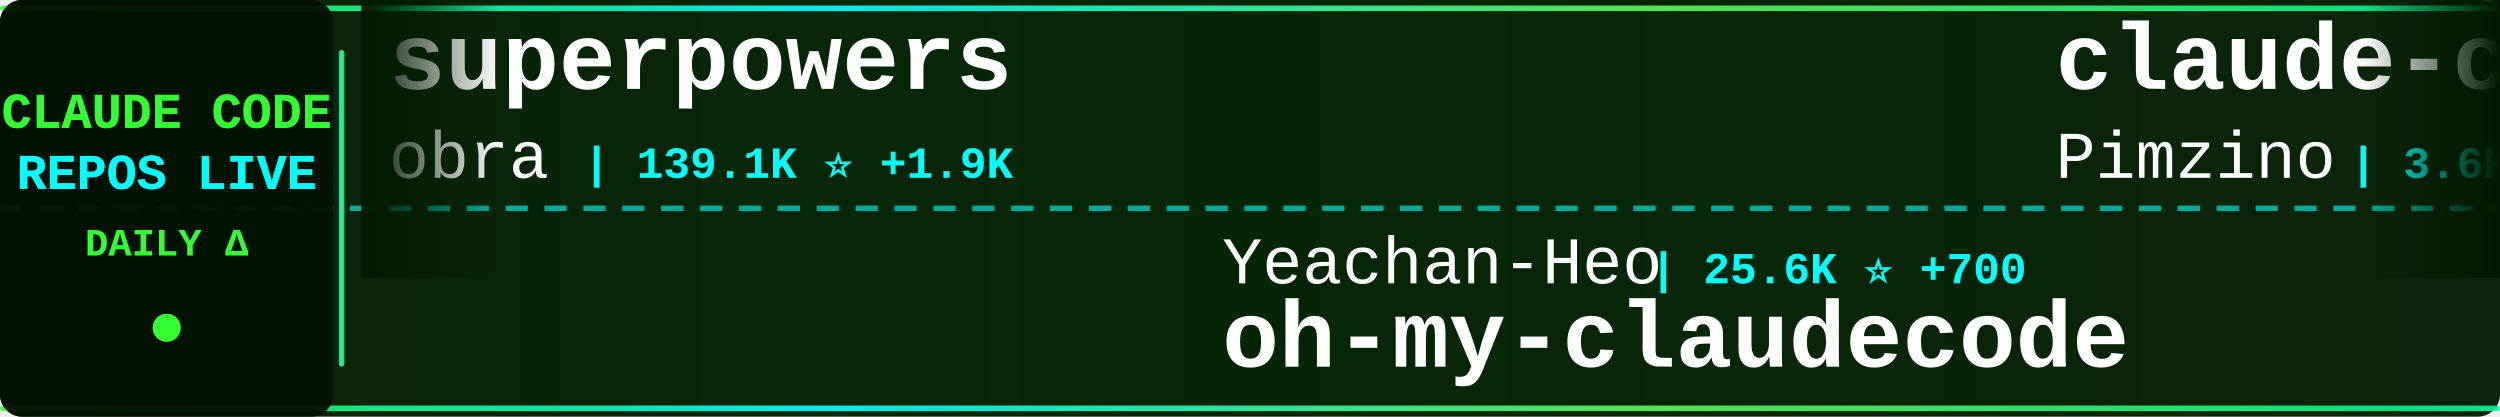
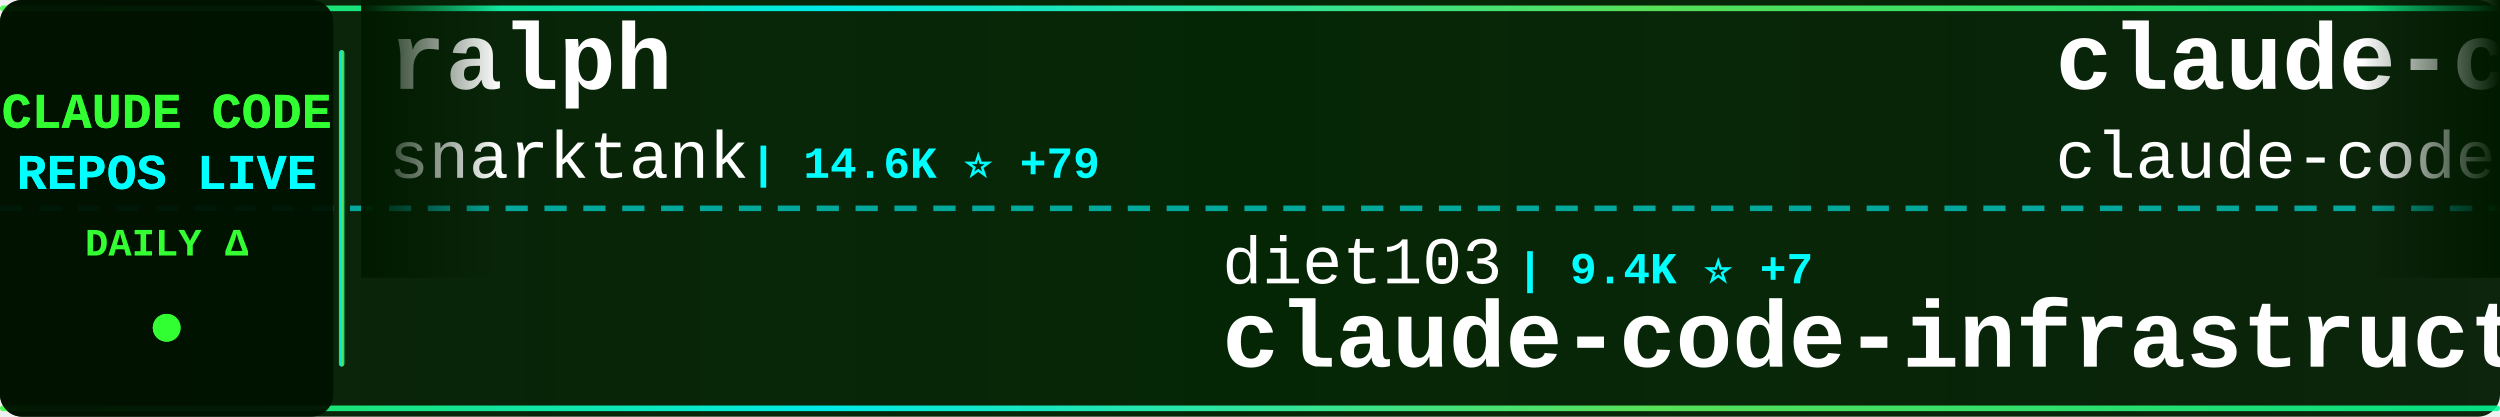
<svg xmlns="http://www.w3.org/2000/svg" width="900" height="150">
  <defs>
    <linearGradient id="tickerBg" x1="0%" y1="0%" x2="100%" y2="0%">
      <stop offset="0%" style="stop-color:#001a00;stop-opacity:0.95" />
      <stop offset="50%" style="stop-color:#002200;stop-opacity:0.98" />
      <stop offset="100%" style="stop-color:#001a00;stop-opacity:0.95" />
    </linearGradient>
    <linearGradient id="borderGrad" x1="0%" y1="0%" x2="100%" y2="0%">
      <stop offset="0%" style="stop-color:#33ff33;stop-opacity:0.85">
        <animate attributeName="stop-opacity" values="0.85;1;0.85" dur="2s" repeatCount="indefinite" />
      </stop>
      <stop offset="33%" style="stop-color:#00ffff;stop-opacity:0.9">
        <animate attributeName="stop-opacity" values="0.9;1;0.9" dur="2.2s" repeatCount="indefinite" />
      </stop>
      <stop offset="66%" style="stop-color:#66ff66;stop-opacity:0.85">
        <animate attributeName="stop-opacity" values="0.85;1;0.85" dur="1.8s" repeatCount="indefinite" />
      </stop>
      <stop offset="100%" style="stop-color:#00ff99;stop-opacity:0.85">
        <animate attributeName="stop-opacity" values="0.85;1;0.85" dur="2s" repeatCount="indefinite" />
      </stop>
    </linearGradient>
    <filter id="textGlow">
      <feGaussianBlur stdDeviation="0.1" result="coloredBlur" />
      <feMerge>
        <feMergeNode in="coloredBlur" />
        <feMergeNode in="SourceGraphic" />
      </feMerge>
    </filter>
    <filter id="metricGlow">
      <feGaussianBlur stdDeviation="0.2" result="coloredBlur" />
      <feMerge>
        <feMergeNode in="coloredBlur" />
        <feMergeNode in="SourceGraphic" />
      </feMerge>
    </filter>
    <linearGradient id="leftFade" x1="0%" y1="0%" x2="100%" y2="0%">
      <stop offset="0%" style="stop-color:#001a00;stop-opacity:1" />
      <stop offset="100%" style="stop-color:#001a00;stop-opacity:0" />
    </linearGradient>
    <linearGradient id="rightFade" x1="0%" y1="0%" x2="100%" y2="0%">
      <stop offset="0%" style="stop-color:#001a00;stop-opacity:0" />
      <stop offset="100%" style="stop-color:#001a00;stop-opacity:1" />
    </linearGradient>
  </defs>
  <rect width="900" height="150" fill="url(#tickerBg)" rx="8" />
  <rect x="0" y="2" width="900" height="2" fill="url(#borderGrad)" rx="1" />
  <rect x="0" y="146" width="900" height="2" fill="url(#borderGrad)" rx="1" />
  <line x1="0" y1="75" x2="900" y2="75" stroke="#00ffff" stroke-width="2" stroke-dasharray="8 6" opacity="0.6" />
  <rect x="0" y="0" width="120" height="150" fill="#001100" opacity="0.95" rx="8" />
  <text x="60" y="46" font-family="'Courier New', monospace" font-size="18" font-weight="bold" fill="#33ff33" text-anchor="middle" filter="url(#textGlow)">
    CLAUDE CODE
  </text>
  <text x="60" y="68" font-family="'Courier New', monospace" font-size="18" font-weight="bold" fill="#00ffff" text-anchor="middle" filter="url(#textGlow)">
    REPOS LIVE
  </text>
  <text x="60" y="92" font-family="'Courier New', monospace" font-size="14" font-weight="bold" fill="#33ff33" text-anchor="middle">
    DAILY Δ
  </text>
  <circle cx="60" cy="118" r="5" fill="#33ff33" filter="url(#metricGlow)">
    <animate attributeName="r" values="4;6;4" dur="1.5s" repeatCount="indefinite" />
    <animate attributeName="opacity" values="0.6;1;0.6" dur="1.5s" repeatCount="indefinite" />
  </circle>
  <rect x="122" y="18" width="2" height="114" fill="url(#borderGrad)" rx="1" />
  <clipPath id="tickerClip">
    <rect x="130" y="0" width="770" height="150" />
  </clipPath>
  <g clip-path="url(#tickerClip)">
    <g id="tickerItems">
      <animateTransform attributeName="transform" attributeType="XML" type="translate" from="0 0" to="-3000 0" dur="54s" repeatCount="indefinite" />
      <g transform="translate(0, 0)">
-         <text x="140" y="32" font-family="'Courier New', monospace" font-size="34" font-weight="bold" fill="#ffffff">superpowers</text>
-         <text x="140" y="64" font-family="'Courier New', monospace" font-size="24" font-weight="normal" fill="#ffffff" opacity="1.0">obra</text>
-         <text x="210" y="64" font-family="'Courier New', monospace" font-size="16" font-weight="bold" fill="#00ffff"> | 139.1K ⭐ +1.9K</text>
+         <text x="140" y="32" font-family="'Courier New', monospace" font-size="34" font-weight="bold" fill="#ffffff">ralph</text>
+         <text x="140" y="64" font-family="'Courier New', monospace" font-size="24" font-weight="normal" fill="#ffffff" opacity="1.0">snarktank</text>
+         <text x="270" y="64" font-family="'Courier New', monospace" font-size="16" font-weight="bold" fill="#00ffff"> | 14.6K ⭐ +79</text>
      </g>
      <g transform="translate(300, 0)">
-         <text x="140" y="102" font-family="'Courier New', monospace" font-size="24" font-weight="normal" fill="#ffffff" opacity="1.0">Yeachan-Heo</text>
-         <text x="294" y="102" font-family="'Courier New', monospace" font-size="16" font-weight="bold" fill="#00ffff"> | 25.6K ⭐ +700</text>
-         <text x="140" y="132" font-family="'Courier New', monospace" font-size="34" font-weight="bold" fill="#ffffff">oh-my-claudecode</text>
+         <text x="140" y="102" font-family="'Courier New', monospace" font-size="24" font-weight="normal" fill="#ffffff" opacity="1.0">diet103</text>
+         <text x="246" y="102" font-family="'Courier New', monospace" font-size="16" font-weight="bold" fill="#00ffff"> | 9.4K ⭐ +7</text>
+         <text x="140" y="132" font-family="'Courier New', monospace" font-size="34" font-weight="bold" fill="#ffffff">claude-code-infrastructu...</text>
      </g>
      <g transform="translate(600, 0)">
-         <text x="140" y="32" font-family="'Courier New', monospace" font-size="34" font-weight="bold" fill="#ffffff">claude-code-spec-workflo...</text>
-         <text x="140" y="64" font-family="'Courier New', monospace" font-size="24" font-weight="normal" fill="#ffffff" opacity="1.0">Pimzino</text>
-         <text x="246" y="64" font-family="'Courier New', monospace" font-size="16" font-weight="bold" fill="#00ffff"> | 3.6K ⭐ +11</text>
+         <text x="140" y="32" font-family="'Courier New', monospace" font-size="34" font-weight="bold" fill="#ffffff">claude-code</text>
+         <text x="140" y="64" font-family="'Courier New', monospace" font-size="24" font-weight="normal" fill="#ffffff" opacity="1.0">claude-code-best</text>
+         <text x="354" y="64" font-family="'Courier New', monospace" font-size="16" font-weight="bold" fill="#00ffff"> | 14.6K ⭐ +418</text>
      </g>
      <g transform="translate(900, 0)">
-         <text x="140" y="102" font-family="'Courier New', monospace" font-size="24" font-weight="normal" fill="#ffffff" opacity="1.0">anthropics</text>
-         <text x="282" y="102" font-family="'Courier New', monospace" font-size="16" font-weight="bold" fill="#00ffff"> | 785 ⭐ +1</text>
-         <text x="140" y="132" font-family="'Courier New', monospace" font-size="34" font-weight="bold" fill="#ffffff">claude-code-base-action</text>
+         <text x="140" y="102" font-family="'Courier New', monospace" font-size="24" font-weight="normal" fill="#ffffff" opacity="1.0">ChrisWiles</text>
+         <text x="282" y="102" font-family="'Courier New', monospace" font-size="16" font-weight="bold" fill="#00ffff"> | 5.7K ⭐ +6</text>
+         <text x="140" y="132" font-family="'Courier New', monospace" font-size="34" font-weight="bold" fill="#ffffff">claude-code-showcase</text>
      </g>
      <g transform="translate(1200, 0)">
        <text x="140" y="32" font-family="'Courier New', monospace" font-size="34" font-weight="bold" fill="#ffffff">claude-code</text>
        <text x="140" y="64" font-family="'Courier New', monospace" font-size="24" font-weight="normal" fill="#ffffff" opacity="1.0">tanbiralam</text>
-         <text x="282" y="64" font-family="'Courier New', monospace" font-size="16" font-weight="bold" fill="#00ffff"> | 1.3K ⭐ +25</text>
+         <text x="282" y="64" font-family="'Courier New', monospace" font-size="16" font-weight="bold" fill="#00ffff"> | 1.3K ⭐ +24</text>
      </g>
      <g transform="translate(1500, 0)">
-         <text x="140" y="102" font-family="'Courier New', monospace" font-size="24" font-weight="normal" fill="#ffffff" opacity="1.0">AprilNEA</text>
-         <text x="258" y="102" font-family="'Courier New', monospace" font-size="16" font-weight="bold" fill="#00ffff"> | 365 ⭐ +7</text>
-         <text x="140" y="132" font-family="'Courier New', monospace" font-size="34" font-weight="bold" fill="#ffffff">claude-code-source</text>
+         <text x="140" y="102" font-family="'Courier New', monospace" font-size="24" font-weight="normal" fill="#ffffff" opacity="1.0">codeaashu</text>
+         <text x="270" y="102" font-family="'Courier New', monospace" font-size="16" font-weight="bold" fill="#00ffff"> | 1.8K ⭐ +85</text>
+         <text x="140" y="132" font-family="'Courier New', monospace" font-size="34" font-weight="bold" fill="#ffffff">claude-code</text>
      </g>
      <g transform="translate(1800, 0)">
-         <text x="140" y="32" font-family="'Courier New', monospace" font-size="34" font-weight="bold" fill="#ffffff">claude-code</text>
-         <text x="140" y="64" font-family="'Courier New', monospace" font-size="24" font-weight="normal" fill="#ffffff" opacity="1.0">anthropics</text>
-         <text x="282" y="64" font-family="'Courier New', monospace" font-size="16" font-weight="bold" fill="#00ffff"> | 110.5K ⭐ +756</text>
+         <text x="140" y="32" font-family="'Courier New', monospace" font-size="34" font-weight="bold" fill="#ffffff">claude-skills</text>
+         <text x="140" y="64" font-family="'Courier New', monospace" font-size="24" font-weight="normal" fill="#ffffff" opacity="1.0">alirezarezvani</text>
+         <text x="330" y="64" font-family="'Courier New', monospace" font-size="16" font-weight="bold" fill="#00ffff"> | 9.9K ⭐ +172</text>
      </g>
      <g transform="translate(2100, 0)">
-         <text x="140" y="102" font-family="'Courier New', monospace" font-size="24" font-weight="normal" fill="#ffffff" opacity="1.0">chauncygu</text>
-         <text x="270" y="102" font-family="'Courier New', monospace" font-size="16" font-weight="bold" fill="#00ffff"> | 1.8K ⭐ +127</text>
-         <text x="140" y="132" font-family="'Courier New', monospace" font-size="34" font-weight="bold" fill="#ffffff">collection-claude-code-s...</text>
+         <text x="140" y="102" font-family="'Courier New', monospace" font-size="24" font-weight="normal" fill="#ffffff" opacity="1.0">Maciek-roboblog</text>
+         <text x="342" y="102" font-family="'Courier New', monospace" font-size="16" font-weight="bold" fill="#00ffff"> | 7.4K ⭐ +24</text>
+         <text x="140" y="132" font-family="'Courier New', monospace" font-size="34" font-weight="bold" fill="#ffffff">Claude-Code-Usage-Monito...</text>
      </g>
      <g transform="translate(2400, 0)">
-         <text x="140" y="32" font-family="'Courier New', monospace" font-size="34" font-weight="bold" fill="#ffffff">claude-code-guide</text>
-         <text x="140" y="64" font-family="'Courier New', monospace" font-size="24" font-weight="normal" fill="#ffffff" opacity="1.0">zebbern</text>
-         <text x="246" y="64" font-family="'Courier New', monospace" font-size="16" font-weight="bold" fill="#00ffff"> | 3.9K ⭐ +8</text>
+         <text x="140" y="32" font-family="'Courier New', monospace" font-size="34" font-weight="bold" fill="#ffffff">ClaudeCodeAgents</text>
+         <text x="140" y="64" font-family="'Courier New', monospace" font-size="24" font-weight="normal" fill="#ffffff" opacity="1.0">darcyegb</text>
+         <text x="258" y="64" font-family="'Courier New', monospace" font-size="16" font-weight="bold" fill="#00ffff"> | 645 ⭐</text>
      </g>
      <g transform="translate(2700, 0)">
-         <text x="140" y="102" font-family="'Courier New', monospace" font-size="24" font-weight="normal" fill="#ffffff" opacity="1.0">Donchitos</text>
-         <text x="270" y="102" font-family="'Courier New', monospace" font-size="16" font-weight="bold" fill="#00ffff"> | 8.3K ⭐ +95</text>
-         <text x="140" y="132" font-family="'Courier New', monospace" font-size="34" font-weight="bold" fill="#ffffff">Claude-Code-Game-Studios</text>
+         <text x="140" y="102" font-family="'Courier New', monospace" font-size="24" font-weight="normal" fill="#ffffff" opacity="1.0">siteboon</text>
+         <text x="258" y="102" font-family="'Courier New', monospace" font-size="16" font-weight="bold" fill="#00ffff"> | 9.6K ⭐ +37</text>
+         <text x="140" y="132" font-family="'Courier New', monospace" font-size="34" font-weight="bold" fill="#ffffff">claudecodeui</text>
      </g>
      <g transform="translate(3000, 0)">
-         <text x="140" y="32" font-family="'Courier New', monospace" font-size="34" font-weight="bold" fill="#ffffff">superpowers</text>
-         <text x="140" y="64" font-family="'Courier New', monospace" font-size="24" font-weight="normal" fill="#ffffff" opacity="1.0">obra</text>
-         <text x="210" y="64" font-family="'Courier New', monospace" font-size="16" font-weight="bold" fill="#00ffff"> | 139.1K ⭐ +1.9K</text>
+         <text x="140" y="32" font-family="'Courier New', monospace" font-size="34" font-weight="bold" fill="#ffffff">ralph</text>
+         <text x="140" y="64" font-family="'Courier New', monospace" font-size="24" font-weight="normal" fill="#ffffff" opacity="1.0">snarktank</text>
+         <text x="270" y="64" font-family="'Courier New', monospace" font-size="16" font-weight="bold" fill="#00ffff"> | 14.6K ⭐ +79</text>
      </g>
      <g transform="translate(3300, 0)">
-         <text x="140" y="102" font-family="'Courier New', monospace" font-size="24" font-weight="normal" fill="#ffffff" opacity="1.0">Yeachan-Heo</text>
-         <text x="294" y="102" font-family="'Courier New', monospace" font-size="16" font-weight="bold" fill="#00ffff"> | 25.6K ⭐ +700</text>
-         <text x="140" y="132" font-family="'Courier New', monospace" font-size="34" font-weight="bold" fill="#ffffff">oh-my-claudecode</text>
+         <text x="140" y="102" font-family="'Courier New', monospace" font-size="24" font-weight="normal" fill="#ffffff" opacity="1.0">diet103</text>
+         <text x="246" y="102" font-family="'Courier New', monospace" font-size="16" font-weight="bold" fill="#00ffff"> | 9.4K ⭐ +7</text>
+         <text x="140" y="132" font-family="'Courier New', monospace" font-size="34" font-weight="bold" fill="#ffffff">claude-code-infrastructu...</text>
      </g>
      <g transform="translate(3600, 0)">
-         <text x="140" y="32" font-family="'Courier New', monospace" font-size="34" font-weight="bold" fill="#ffffff">claude-code-spec-workflo...</text>
-         <text x="140" y="64" font-family="'Courier New', monospace" font-size="24" font-weight="normal" fill="#ffffff" opacity="1.0">Pimzino</text>
-         <text x="246" y="64" font-family="'Courier New', monospace" font-size="16" font-weight="bold" fill="#00ffff"> | 3.6K ⭐ +11</text>
+         <text x="140" y="32" font-family="'Courier New', monospace" font-size="34" font-weight="bold" fill="#ffffff">claude-code</text>
+         <text x="140" y="64" font-family="'Courier New', monospace" font-size="24" font-weight="normal" fill="#ffffff" opacity="1.0">claude-code-best</text>
+         <text x="354" y="64" font-family="'Courier New', monospace" font-size="16" font-weight="bold" fill="#00ffff"> | 14.6K ⭐ +418</text>
      </g>
      <g transform="translate(3900, 0)">
-         <text x="140" y="102" font-family="'Courier New', monospace" font-size="24" font-weight="normal" fill="#ffffff" opacity="1.0">anthropics</text>
-         <text x="282" y="102" font-family="'Courier New', monospace" font-size="16" font-weight="bold" fill="#00ffff"> | 785 ⭐ +1</text>
-         <text x="140" y="132" font-family="'Courier New', monospace" font-size="34" font-weight="bold" fill="#ffffff">claude-code-base-action</text>
+         <text x="140" y="102" font-family="'Courier New', monospace" font-size="24" font-weight="normal" fill="#ffffff" opacity="1.0">ChrisWiles</text>
+         <text x="282" y="102" font-family="'Courier New', monospace" font-size="16" font-weight="bold" fill="#00ffff"> | 5.7K ⭐ +6</text>
+         <text x="140" y="132" font-family="'Courier New', monospace" font-size="34" font-weight="bold" fill="#ffffff">claude-code-showcase</text>
      </g>
    </g>
  </g>
  <rect x="130" y="0" width="50" height="100" fill="url(#leftFade)" />
  <rect x="850" y="0" width="50" height="100" fill="url(#rightFade)" />
</svg>
